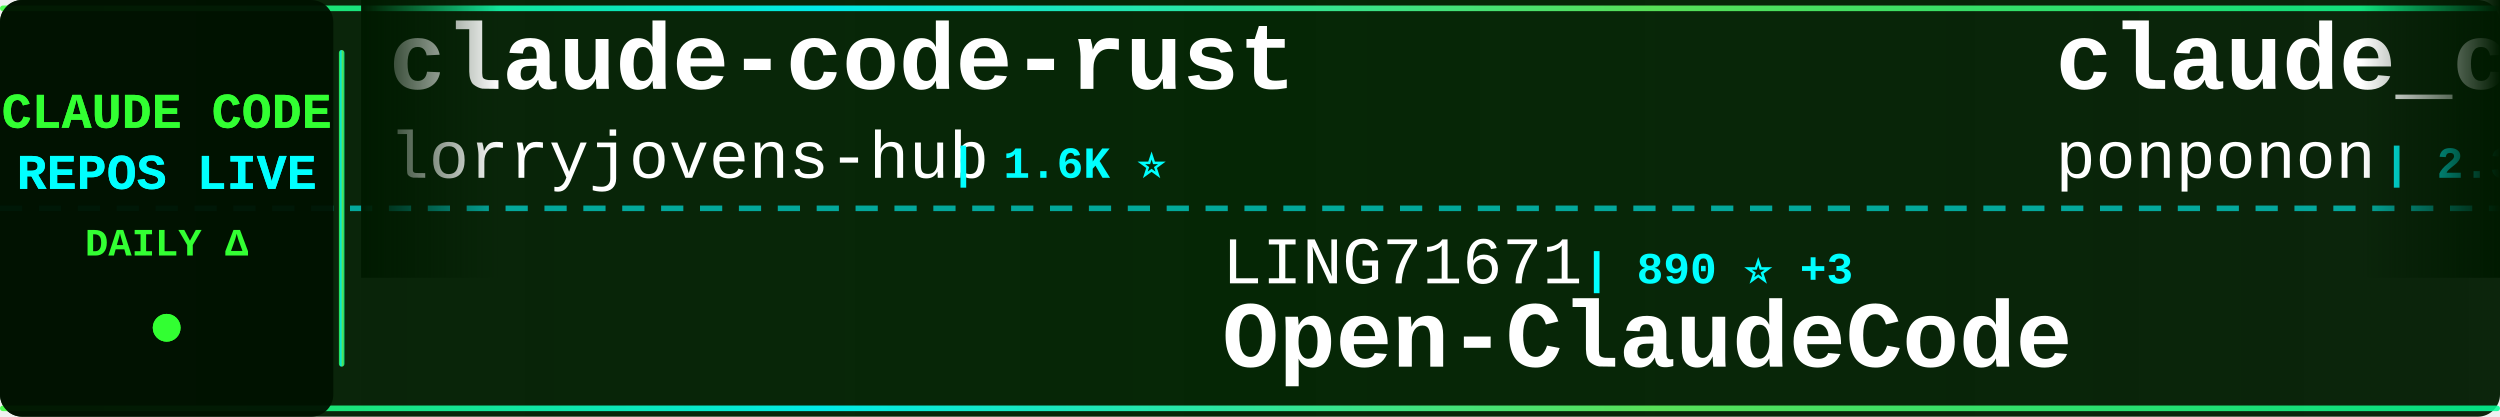
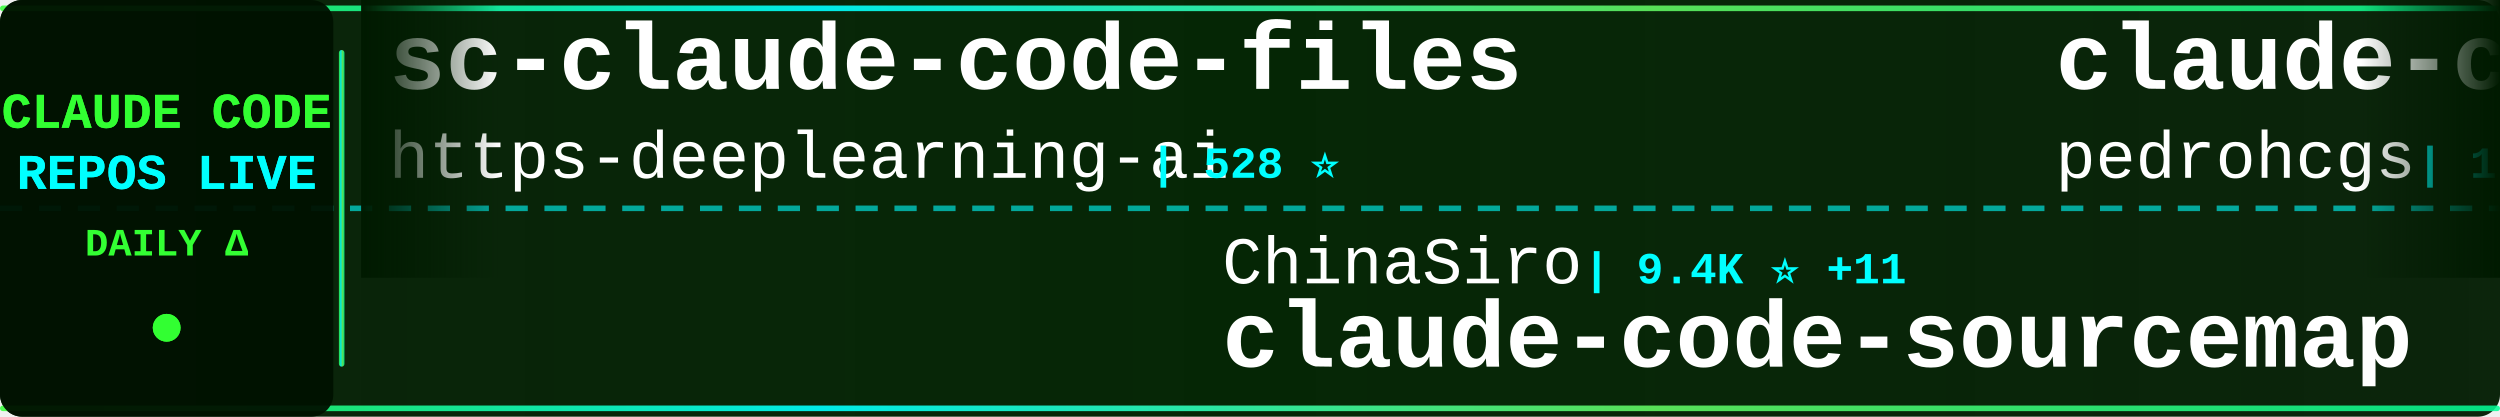
<svg xmlns="http://www.w3.org/2000/svg" width="900" height="150">
  <defs>
    <linearGradient id="tickerBg" x1="0%" y1="0%" x2="100%" y2="0%">
      <stop offset="0%" style="stop-color:#001a00;stop-opacity:0.95" />
      <stop offset="50%" style="stop-color:#002200;stop-opacity:0.98" />
      <stop offset="100%" style="stop-color:#001a00;stop-opacity:0.95" />
    </linearGradient>
    <linearGradient id="borderGrad" x1="0%" y1="0%" x2="100%" y2="0%">
      <stop offset="0%" style="stop-color:#33ff33;stop-opacity:0.85">
        <animate attributeName="stop-opacity" values="0.85;1;0.85" dur="2s" repeatCount="indefinite" />
      </stop>
      <stop offset="33%" style="stop-color:#00ffff;stop-opacity:0.9">
        <animate attributeName="stop-opacity" values="0.9;1;0.9" dur="2.2s" repeatCount="indefinite" />
      </stop>
      <stop offset="66%" style="stop-color:#66ff66;stop-opacity:0.85">
        <animate attributeName="stop-opacity" values="0.85;1;0.85" dur="1.8s" repeatCount="indefinite" />
      </stop>
      <stop offset="100%" style="stop-color:#00ff99;stop-opacity:0.85">
        <animate attributeName="stop-opacity" values="0.85;1;0.85" dur="2s" repeatCount="indefinite" />
      </stop>
    </linearGradient>
    <filter id="textGlow">
      <feGaussianBlur stdDeviation="0.1" result="coloredBlur" />
      <feMerge>
        <feMergeNode in="coloredBlur" />
        <feMergeNode in="SourceGraphic" />
      </feMerge>
    </filter>
    <filter id="metricGlow">
      <feGaussianBlur stdDeviation="0.2" result="coloredBlur" />
      <feMerge>
        <feMergeNode in="coloredBlur" />
        <feMergeNode in="SourceGraphic" />
      </feMerge>
    </filter>
    <linearGradient id="leftFade" x1="0%" y1="0%" x2="100%" y2="0%">
      <stop offset="0%" style="stop-color:#001a00;stop-opacity:1" />
      <stop offset="100%" style="stop-color:#001a00;stop-opacity:0" />
    </linearGradient>
    <linearGradient id="rightFade" x1="0%" y1="0%" x2="100%" y2="0%">
      <stop offset="0%" style="stop-color:#001a00;stop-opacity:0" />
      <stop offset="100%" style="stop-color:#001a00;stop-opacity:1" />
    </linearGradient>
  </defs>
  <rect width="900" height="150" fill="url(#tickerBg)" rx="8" />
  <rect x="0" y="2" width="900" height="2" fill="url(#borderGrad)" rx="1" />
  <rect x="0" y="146" width="900" height="2" fill="url(#borderGrad)" rx="1" />
  <line x1="0" y1="75" x2="900" y2="75" stroke="#00ffff" stroke-width="2" stroke-dasharray="8 6" opacity="0.6" />
  <rect x="0" y="0" width="120" height="150" fill="#001100" opacity="0.95" rx="8" />
  <text x="60" y="46" font-family="'Courier New', monospace" font-size="18" font-weight="bold" fill="#33ff33" text-anchor="middle" filter="url(#textGlow)">
    CLAUDE CODE
  </text>
  <text x="60" y="68" font-family="'Courier New', monospace" font-size="18" font-weight="bold" fill="#00ffff" text-anchor="middle" filter="url(#textGlow)">
    REPOS LIVE
  </text>
  <text x="60" y="92" font-family="'Courier New', monospace" font-size="14" font-weight="bold" fill="#33ff33" text-anchor="middle">
    DAILY Δ
  </text>
  <circle cx="60" cy="118" r="5" fill="#33ff33" filter="url(#metricGlow)">
    <animate attributeName="r" values="4;6;4" dur="1.5s" repeatCount="indefinite" />
    <animate attributeName="opacity" values="0.6;1;0.6" dur="1.5s" repeatCount="indefinite" />
  </circle>
  <rect x="122" y="18" width="2" height="114" fill="url(#borderGrad)" rx="1" />
  <clipPath id="tickerClip">
    <rect x="130" y="0" width="770" height="150" />
  </clipPath>
  <g clip-path="url(#tickerClip)">
    <g id="tickerItems">
      <animateTransform attributeName="transform" attributeType="XML" type="translate" from="0 0" to="-3000 0" dur="54s" repeatCount="indefinite" />
      <g transform="translate(0, 0)">
-         <text x="140" y="32" font-family="'Courier New', monospace" font-size="34" font-weight="bold" fill="#ffffff">claude-code-rust</text>
-         <text x="140" y="64" font-family="'Courier New', monospace" font-size="24" font-weight="normal" fill="#ffffff" opacity="1.0">lorryjovens-hub</text>
-         <text x="342" y="64" font-family="'Courier New', monospace" font-size="16" font-weight="bold" fill="#00ffff"> | 1.6K ⭐</text>
+         <text x="140" y="32" font-family="'Courier New', monospace" font-size="34" font-weight="bold" fill="#ffffff">sc-claude-code-files</text>
+         <text x="140" y="64" font-family="'Courier New', monospace" font-size="24" font-weight="normal" fill="#ffffff" opacity="1.0">https-deeplearning-ai</text>
+         <text x="414" y="64" font-family="'Courier New', monospace" font-size="16" font-weight="bold" fill="#00ffff"> | 528 ⭐</text>
      </g>
      <g transform="translate(300, 0)">
-         <text x="140" y="102" font-family="'Courier New', monospace" font-size="24" font-weight="normal" fill="#ffffff" opacity="1.0">LING71671</text>
-         <text x="270" y="102" font-family="'Courier New', monospace" font-size="16" font-weight="bold" fill="#00ffff"> | 890 ⭐ +3</text>
-         <text x="140" y="132" font-family="'Courier New', monospace" font-size="34" font-weight="bold" fill="#ffffff">Open-ClaudeCode</text>
-       </g>
-       <g transform="translate(600, 0)">
-         <text x="140" y="32" font-family="'Courier New', monospace" font-size="34" font-weight="bold" fill="#ffffff">claude_code_src</text>
-         <text x="140" y="64" font-family="'Courier New', monospace" font-size="24" font-weight="normal" fill="#ffffff" opacity="1.0">ponponon</text>
-         <text x="258" y="64" font-family="'Courier New', monospace" font-size="16" font-weight="bold" fill="#00ffff"> | 2.3K ⭐</text>
-       </g>
-       <g transform="translate(900, 0)">
-         <text x="140" y="102" font-family="'Courier New', monospace" font-size="24" font-weight="normal" fill="#ffffff" opacity="1.0">FlorianBruniaux</text>
-         <text x="342" y="102" font-family="'Courier New', monospace" font-size="16" font-weight="bold" fill="#00ffff"> | 5.1K ⭐ +20</text>
-         <text x="140" y="132" font-family="'Courier New', monospace" font-size="34" font-weight="bold" fill="#ffffff">claude-code-ultimate-gui...</text>
-       </g>
-       <g transform="translate(1200, 0)">
-         <text x="140" y="32" font-family="'Courier New', monospace" font-size="34" font-weight="bold" fill="#ffffff">awesome-claude-code-suba...</text>
-         <text x="140" y="64" font-family="'Courier New', monospace" font-size="24" font-weight="normal" fill="#ffffff" opacity="1.0">VoltAgent</text>
-         <text x="270" y="64" font-family="'Courier New', monospace" font-size="16" font-weight="bold" fill="#00ffff"> | 21.9K ⭐ +91</text>
-       </g>
-       <g transform="translate(1500, 0)">
-         <text x="140" y="102" font-family="'Courier New', monospace" font-size="24" font-weight="normal" fill="#ffffff" opacity="1.0">Maciek-roboblog</text>
-         <text x="342" y="102" font-family="'Courier New', monospace" font-size="16" font-weight="bold" fill="#00ffff"> | 8.2K ⭐ +9</text>
-         <text x="140" y="132" font-family="'Courier New', monospace" font-size="34" font-weight="bold" fill="#ffffff">Claude-Code-Usage-Monito...</text>
-       </g>
-       <g transform="translate(1800, 0)">
-         <text x="140" y="32" font-family="'Courier New', monospace" font-size="34" font-weight="bold" fill="#ffffff">claude-code-sub-agents</text>
-         <text x="140" y="64" font-family="'Courier New', monospace" font-size="24" font-weight="normal" fill="#ffffff" opacity="1.0">lst97</text>
-         <text x="222" y="64" font-family="'Courier New', monospace" font-size="16" font-weight="bold" fill="#00ffff"> | 1.6K ⭐ +1</text>
-       </g>
-       <g transform="translate(2100, 0)">
        <text x="140" y="102" font-family="'Courier New', monospace" font-size="24" font-weight="normal" fill="#ffffff" opacity="1.0">ChinaSiro</text>
        <text x="270" y="102" font-family="'Courier New', monospace" font-size="16" font-weight="bold" fill="#00ffff"> | 9.4K ⭐ +11</text>
        <text x="140" y="132" font-family="'Courier New', monospace" font-size="34" font-weight="bold" fill="#ffffff">claude-code-sourcemap</text>
      </g>
+       <g transform="translate(600, 0)">
+         <text x="140" y="32" font-family="'Courier New', monospace" font-size="34" font-weight="bold" fill="#ffffff">claude-code-my-workflow</text>
+         <text x="140" y="64" font-family="'Courier New', monospace" font-size="24" font-weight="normal" fill="#ffffff" opacity="1.0">pedrohcgs</text>
+         <text x="270" y="64" font-family="'Courier New', monospace" font-size="16" font-weight="bold" fill="#00ffff"> | 1.3K ⭐ +1</text>
+       </g>
+       <g transform="translate(900, 0)">
+         <text x="140" y="102" font-family="'Courier New', monospace" font-size="24" font-weight="normal" fill="#ffffff" opacity="1.0">SeemSeam</text>
+         <text x="258" y="102" font-family="'Courier New', monospace" font-size="16" font-weight="bold" fill="#00ffff"> | 3.0K ⭐ +15</text>
+         <text x="140" y="132" font-family="'Courier New', monospace" font-size="34" font-weight="bold" fill="#ffffff">claude_codex_bridge</text>
+       </g>
+       <g transform="translate(1200, 0)">
+         <text x="140" y="32" font-family="'Courier New', monospace" font-size="34" font-weight="bold" fill="#ffffff">claude-code-telegram</text>
+         <text x="140" y="64" font-family="'Courier New', monospace" font-size="24" font-weight="normal" fill="#ffffff" opacity="1.0">RichardAtCT</text>
+         <text x="294" y="64" font-family="'Courier New', monospace" font-size="16" font-weight="bold" fill="#00ffff"> | 2.7K ⭐ +2</text>
+       </g>
+       <g transform="translate(1500, 0)">
+         <text x="140" y="102" font-family="'Courier New', monospace" font-size="24" font-weight="normal" fill="#ffffff" opacity="1.0">ghuntley</text>
+         <text x="258" y="102" font-family="'Courier New', monospace" font-size="16" font-weight="bold" fill="#00ffff"> | 985 ⭐</text>
+         <text x="140" y="132" font-family="'Courier New', monospace" font-size="34" font-weight="bold" fill="#ffffff">claude-code-source-code-...</text>
+       </g>
+       <g transform="translate(1800, 0)">
+         <text x="140" y="32" font-family="'Courier New', monospace" font-size="34" font-weight="bold" fill="#ffffff">claude-code-proxy</text>
+         <text x="140" y="64" font-family="'Courier New', monospace" font-size="24" font-weight="normal" fill="#ffffff" opacity="1.0">fuergaosi233</text>
+         <text x="306" y="64" font-family="'Courier New', monospace" font-size="16" font-weight="bold" fill="#00ffff"> | 2.7K ⭐ +1</text>
+       </g>
+       <g transform="translate(2100, 0)">
+         <text x="140" y="102" font-family="'Courier New', monospace" font-size="24" font-weight="normal" fill="#ffffff" opacity="1.0">777genius</text>
+         <text x="270" y="102" font-family="'Courier New', monospace" font-size="16" font-weight="bold" fill="#00ffff"> | 916 ⭐</text>
+         <text x="140" y="132" font-family="'Courier New', monospace" font-size="34" font-weight="bold" fill="#ffffff">claude-code-source-code</text>
+       </g>
      <g transform="translate(2400, 0)">
-         <text x="140" y="32" font-family="'Courier New', monospace" font-size="34" font-weight="bold" fill="#ffffff">claude-code-engineering</text>
-         <text x="140" y="64" font-family="'Courier New', monospace" font-size="24" font-weight="normal" fill="#ffffff" opacity="1.0">huangjia2019</text>
-         <text x="306" y="64" font-family="'Courier New', monospace" font-size="16" font-weight="bold" fill="#00ffff"> | 843 ⭐ +5</text>
+         <text x="140" y="32" font-family="'Courier New', monospace" font-size="34" font-weight="bold" fill="#ffffff">claude-code-book</text>
+         <text x="140" y="64" font-family="'Courier New', monospace" font-size="24" font-weight="normal" fill="#ffffff" opacity="1.0">lintsinghua</text>
+         <text x="294" y="64" font-family="'Courier New', monospace" font-size="16" font-weight="bold" fill="#00ffff"> | 3.7K ⭐ +12</text>
      </g>
      <g transform="translate(2700, 0)">
-         <text x="140" y="102" font-family="'Courier New', monospace" font-size="24" font-weight="normal" fill="#ffffff" opacity="1.0">jeremylongshore</text>
-         <text x="342" y="102" font-family="'Courier New', monospace" font-size="16" font-weight="bold" fill="#00ffff"> | 2.4K ⭐ +6</text>
-         <text x="140" y="132" font-family="'Courier New', monospace" font-size="34" font-weight="bold" fill="#ffffff">claude-code-plugins-plus...</text>
+         <text x="140" y="102" font-family="'Courier New', monospace" font-size="24" font-weight="normal" fill="#ffffff" opacity="1.0">davila7</text>
+         <text x="246" y="102" font-family="'Courier New', monospace" font-size="16" font-weight="bold" fill="#00ffff"> | 28.1K ⭐ +31</text>
+         <text x="140" y="132" font-family="'Courier New', monospace" font-size="34" font-weight="bold" fill="#ffffff">claude-code-templates</text>
      </g>
      <g transform="translate(3000, 0)">
-         <text x="140" y="32" font-family="'Courier New', monospace" font-size="34" font-weight="bold" fill="#ffffff">claude-code-rust</text>
-         <text x="140" y="64" font-family="'Courier New', monospace" font-size="24" font-weight="normal" fill="#ffffff" opacity="1.0">lorryjovens-hub</text>
-         <text x="342" y="64" font-family="'Courier New', monospace" font-size="16" font-weight="bold" fill="#00ffff"> | 1.6K ⭐</text>
+         <text x="140" y="32" font-family="'Courier New', monospace" font-size="34" font-weight="bold" fill="#ffffff">sc-claude-code-files</text>
+         <text x="140" y="64" font-family="'Courier New', monospace" font-size="24" font-weight="normal" fill="#ffffff" opacity="1.0">https-deeplearning-ai</text>
+         <text x="414" y="64" font-family="'Courier New', monospace" font-size="16" font-weight="bold" fill="#00ffff"> | 528 ⭐</text>
      </g>
      <g transform="translate(3300, 0)">
-         <text x="140" y="102" font-family="'Courier New', monospace" font-size="24" font-weight="normal" fill="#ffffff" opacity="1.0">LING71671</text>
-         <text x="270" y="102" font-family="'Courier New', monospace" font-size="16" font-weight="bold" fill="#00ffff"> | 890 ⭐ +3</text>
-         <text x="140" y="132" font-family="'Courier New', monospace" font-size="34" font-weight="bold" fill="#ffffff">Open-ClaudeCode</text>
+         <text x="140" y="102" font-family="'Courier New', monospace" font-size="24" font-weight="normal" fill="#ffffff" opacity="1.0">ChinaSiro</text>
+         <text x="270" y="102" font-family="'Courier New', monospace" font-size="16" font-weight="bold" fill="#00ffff"> | 9.4K ⭐ +11</text>
+         <text x="140" y="132" font-family="'Courier New', monospace" font-size="34" font-weight="bold" fill="#ffffff">claude-code-sourcemap</text>
      </g>
      <g transform="translate(3600, 0)">
-         <text x="140" y="32" font-family="'Courier New', monospace" font-size="34" font-weight="bold" fill="#ffffff">claude_code_src</text>
-         <text x="140" y="64" font-family="'Courier New', monospace" font-size="24" font-weight="normal" fill="#ffffff" opacity="1.0">ponponon</text>
-         <text x="258" y="64" font-family="'Courier New', monospace" font-size="16" font-weight="bold" fill="#00ffff"> | 2.3K ⭐</text>
+         <text x="140" y="32" font-family="'Courier New', monospace" font-size="34" font-weight="bold" fill="#ffffff">claude-code-my-workflow</text>
+         <text x="140" y="64" font-family="'Courier New', monospace" font-size="24" font-weight="normal" fill="#ffffff" opacity="1.0">pedrohcgs</text>
+         <text x="270" y="64" font-family="'Courier New', monospace" font-size="16" font-weight="bold" fill="#00ffff"> | 1.3K ⭐ +1</text>
      </g>
      <g transform="translate(3900, 0)">
-         <text x="140" y="102" font-family="'Courier New', monospace" font-size="24" font-weight="normal" fill="#ffffff" opacity="1.0">FlorianBruniaux</text>
-         <text x="342" y="102" font-family="'Courier New', monospace" font-size="16" font-weight="bold" fill="#00ffff"> | 5.1K ⭐ +20</text>
-         <text x="140" y="132" font-family="'Courier New', monospace" font-size="34" font-weight="bold" fill="#ffffff">claude-code-ultimate-gui...</text>
+         <text x="140" y="102" font-family="'Courier New', monospace" font-size="24" font-weight="normal" fill="#ffffff" opacity="1.0">SeemSeam</text>
+         <text x="258" y="102" font-family="'Courier New', monospace" font-size="16" font-weight="bold" fill="#00ffff"> | 3.0K ⭐ +15</text>
+         <text x="140" y="132" font-family="'Courier New', monospace" font-size="34" font-weight="bold" fill="#ffffff">claude_codex_bridge</text>
      </g>
    </g>
  </g>
  <rect x="130" y="0" width="50" height="100" fill="url(#leftFade)" />
  <rect x="850" y="0" width="50" height="100" fill="url(#rightFade)" />
</svg>
